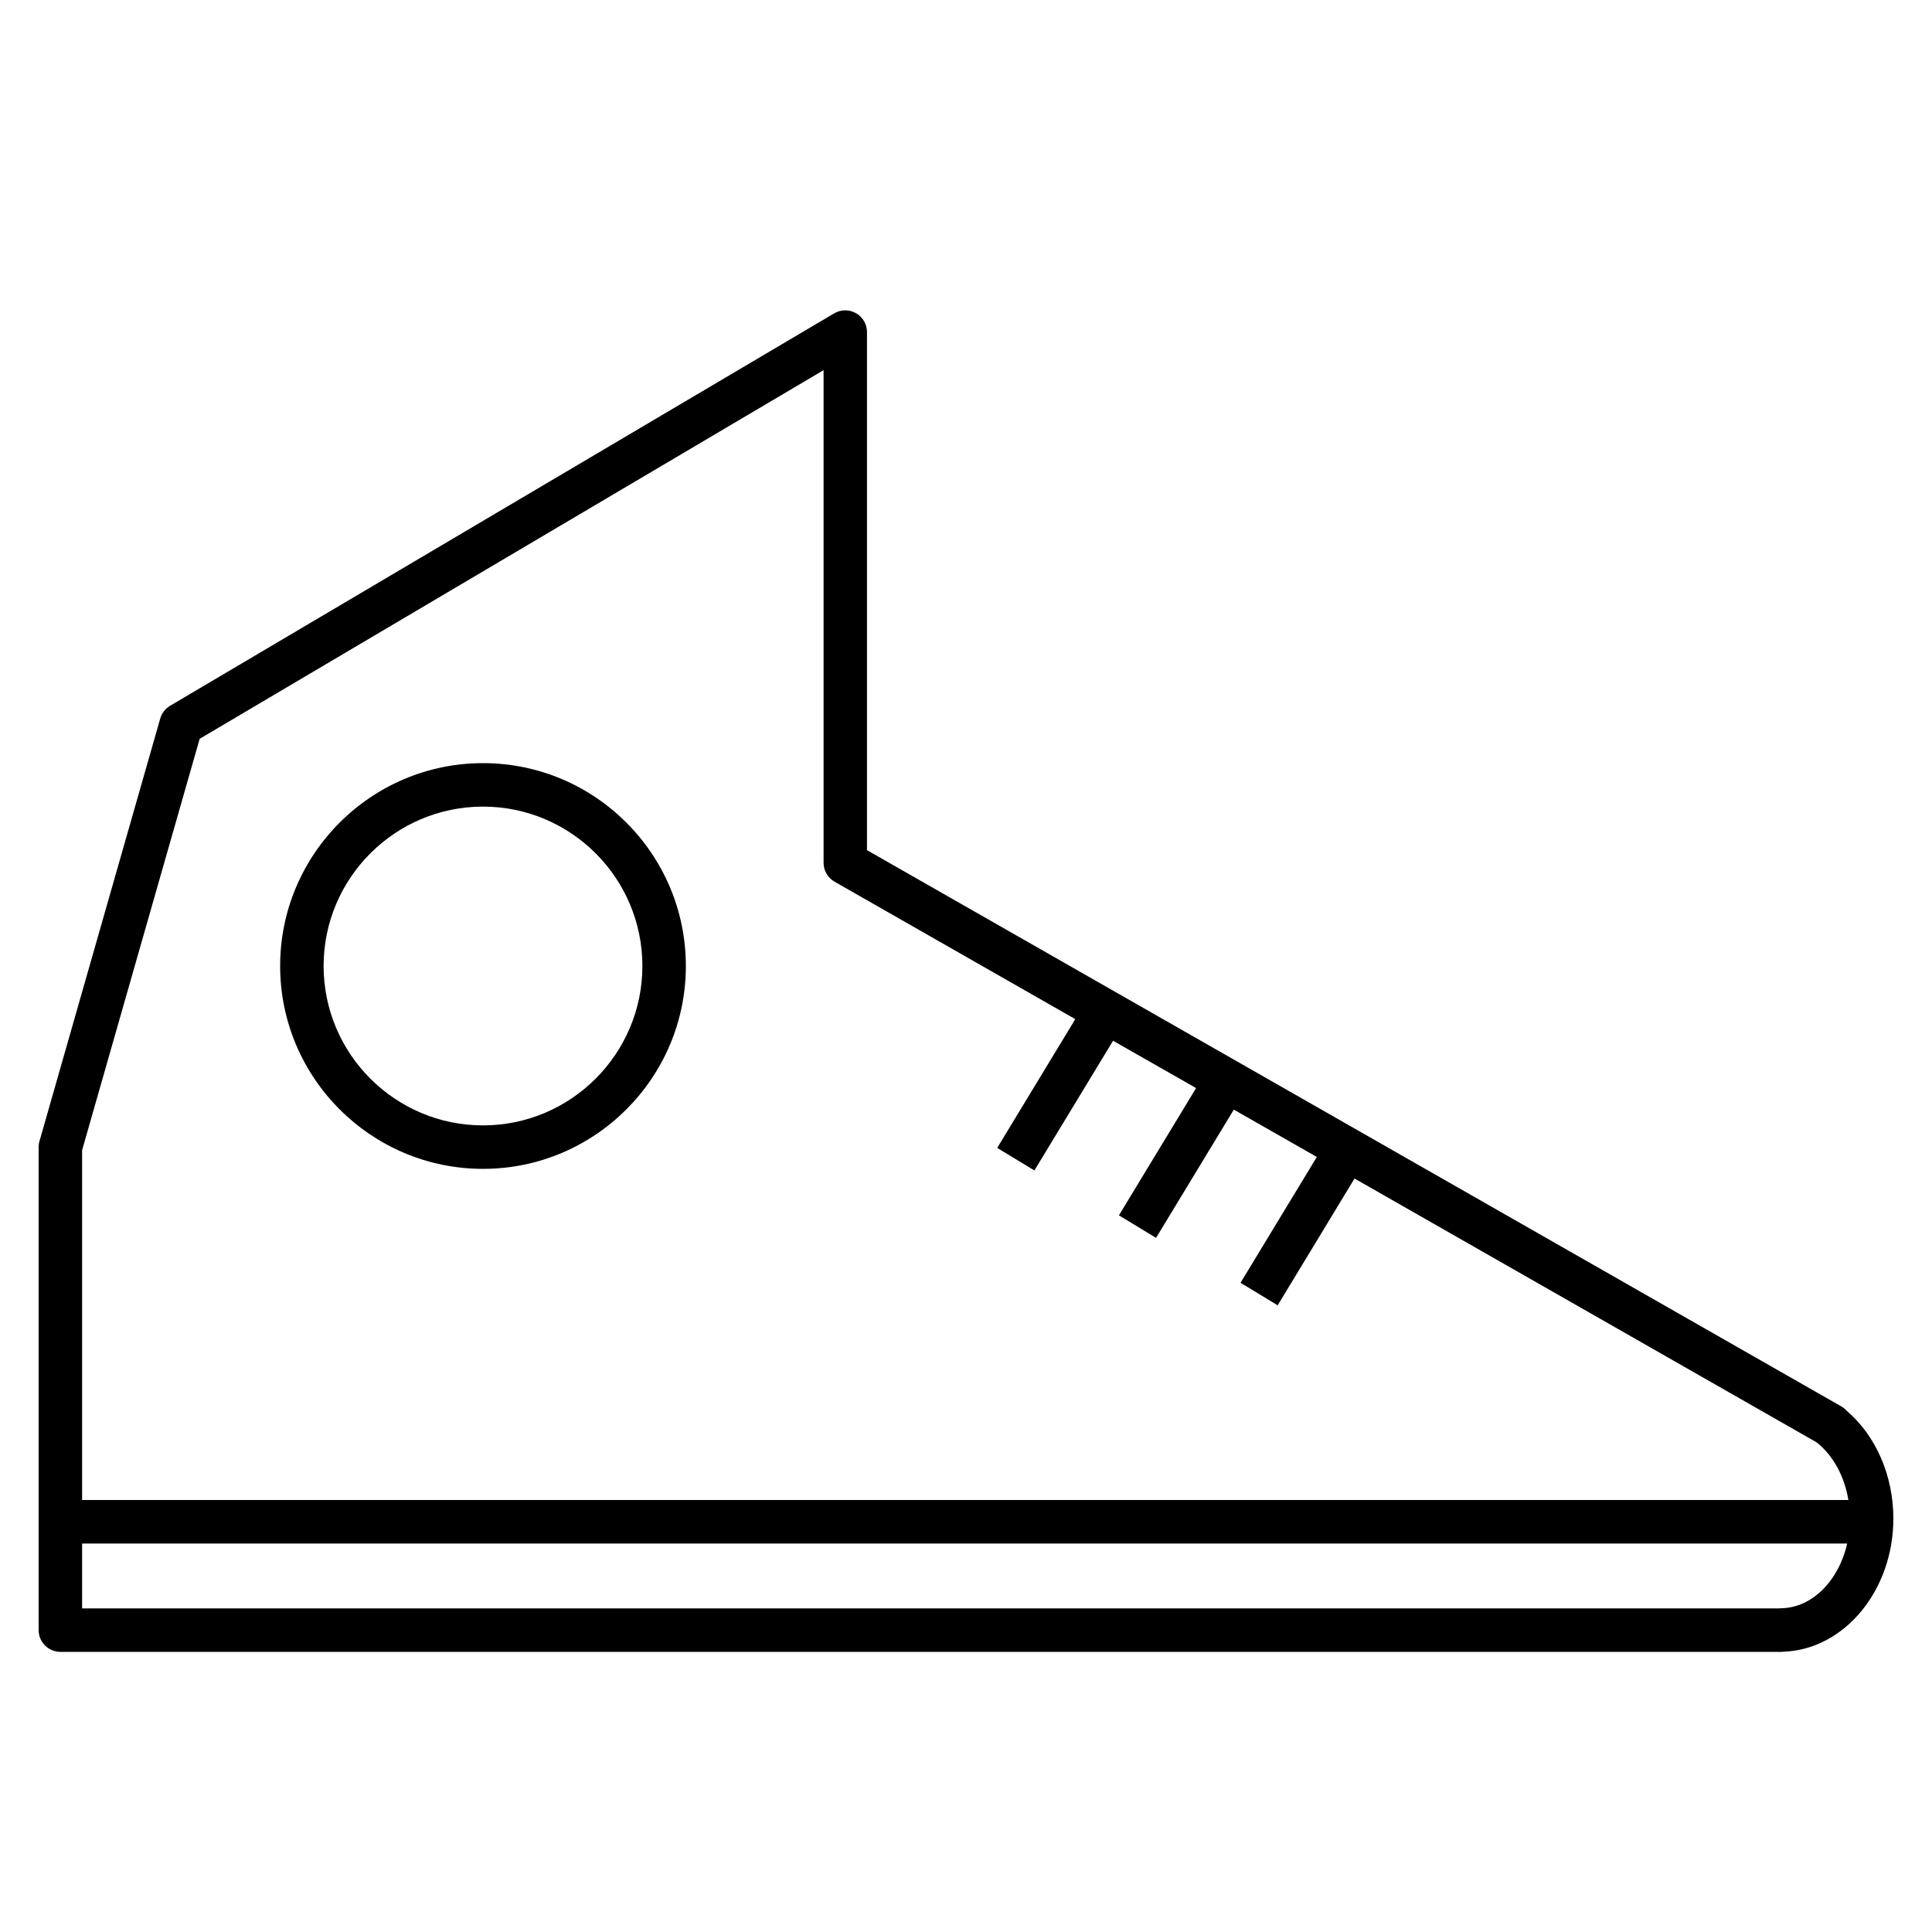
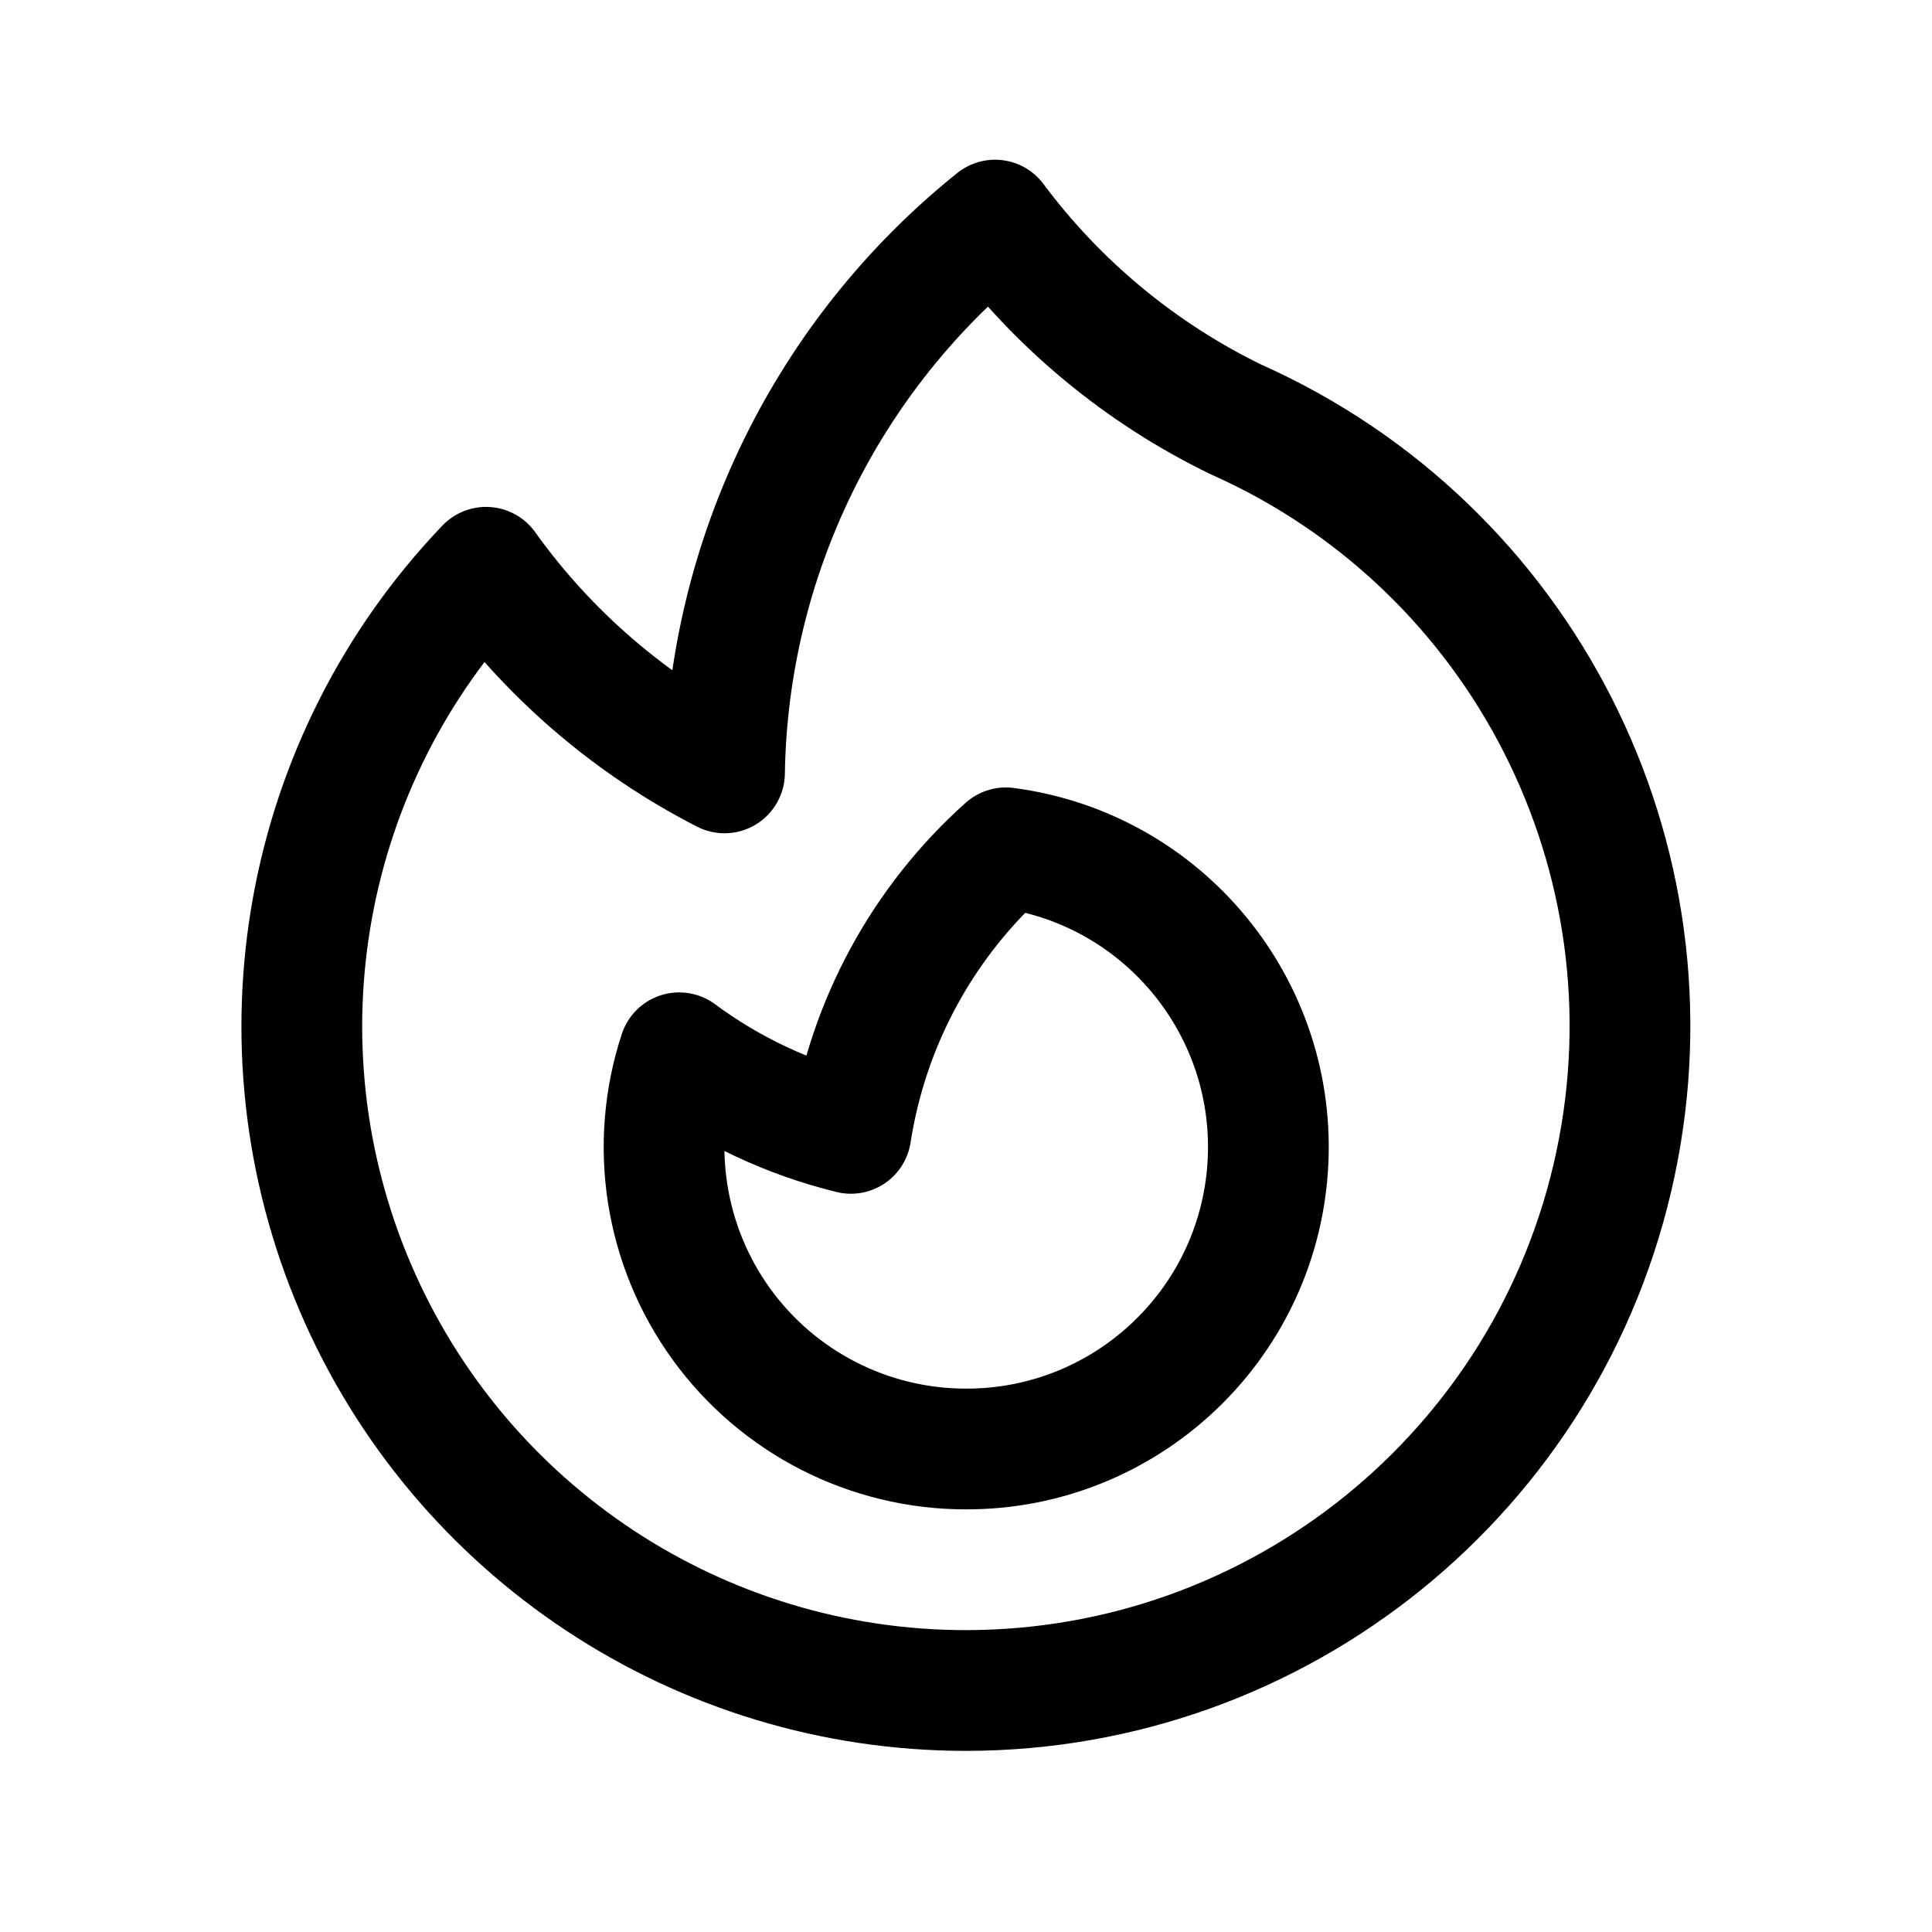
- <svg xmlns="http://www.w3.org/2000/svg" version="1.1" id="Layer_1" x="0px" y="0px" viewBox="0 0 32 32" style="enable-background:new 0 0 32 32;" xml:space="preserve">
-   <path id="sneaker_1_" d="M29.501,27.36H1c-0.199,0-0.36-0.161-0.36-0.36v-8c0-0.033,0.004-0.066,0.014-0.099l2-7  c0.025-0.088,0.083-0.164,0.163-0.211l11-6.5c0.111-0.065,0.249-0.067,0.361-0.002C14.291,5.251,14.36,5.371,14.36,5.5v8.581  l16.137,9.213c0.035,0.02,0.065,0.045,0.091,0.074c0.484,0.413,0.772,1.075,0.772,1.785c0,1.187-0.81,2.165-1.812,2.204  C29.532,27.359,29.517,27.36,29.501,27.36z M1.36,26.64h28.104c0.011-0.001,0.021-0.001,0.033-0.002  c0.52-0.006,0.959-0.459,1.098-1.072H1.36V26.64z M1.36,24.845h29.255c-0.064-0.391-0.25-0.734-0.522-0.952  c-0.001-0.001-0.001-0.001-0.002-0.002l-7.656-4.371l-1.273,2.1l-0.615-0.373l1.264-2.084l-1.375-0.784l-1.288,2.124l-0.615-0.373  l1.278-2.108l-1.375-0.784l-1.303,2.148l-0.616-0.373l1.293-2.133l-3.988-2.277c-0.112-0.064-0.181-0.183-0.181-0.312v-8.16  L3.307,12.237L1.36,19.051V24.845z M8,19.36c-1.853,0-3.36-1.508-3.36-3.36S6.147,12.64,8,12.64s3.36,1.507,3.36,3.36  S9.853,19.36,8,19.36z M8,13.36c-1.456,0-2.64,1.185-2.64,2.64c0,1.456,1.185,2.64,2.64,2.64s2.64-1.184,2.64-2.64  S9.456,13.36,8,13.36z" />
-   <rect id="_Transparent_Rectangle" style="fill:none;" width="32" height="32" />
+ <svg xmlns="http://www.w3.org/2000/svg" fill="none" viewBox="0 0 24 24" stroke-width="1.5" stroke="currentColor" class="size-6">
+   <path stroke-linecap="round" stroke-linejoin="round" d="M15.362 5.214A8.252 8.252 0 0 1 12 21 8.25 8.25 0 0 1 6.038 7.047 8.287 8.287 0 0 0 9 9.601a8.983 8.983 0 0 1 3.361-6.867 8.21 8.21 0 0 0 3 2.48Z" />
+   <path stroke-linecap="round" stroke-linejoin="round" d="M12 18a3.75 3.75 0 0 0 .495-7.468 5.99 5.99 0 0 0-1.925 3.547 5.975 5.975 0 0 1-2.133-1.001A3.75 3.75 0 0 0 12 18Z" />
</svg>
